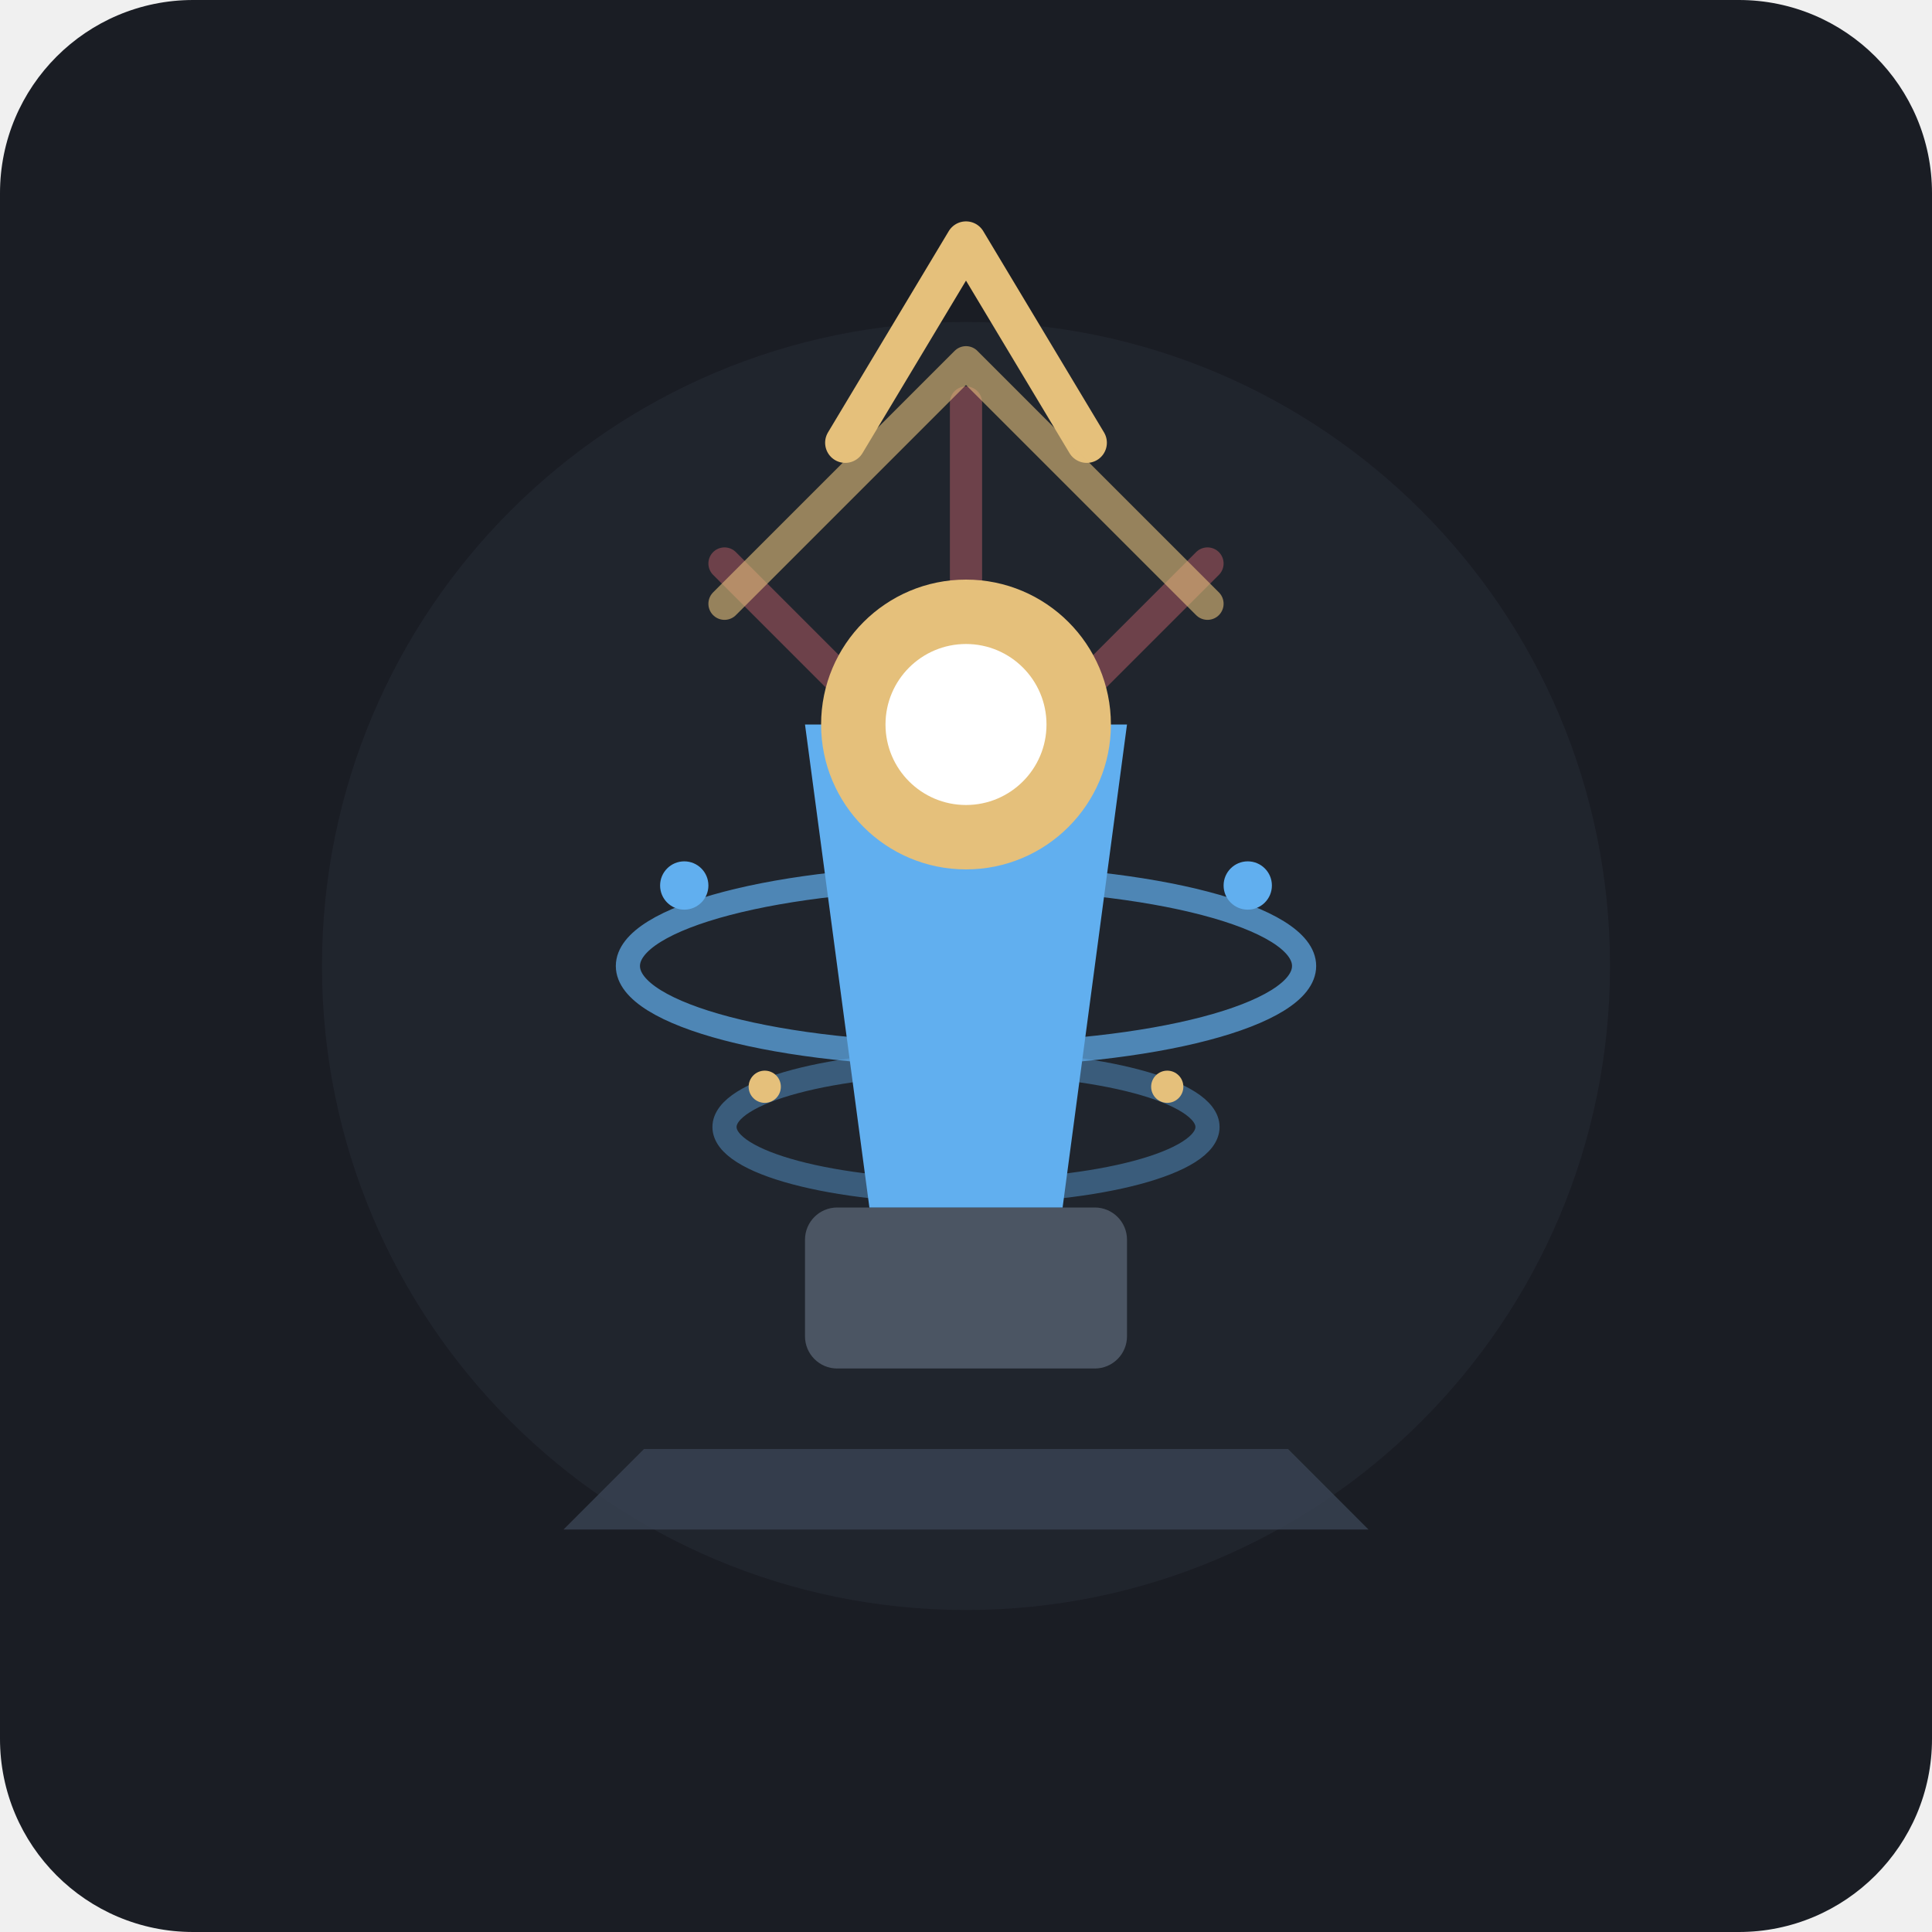
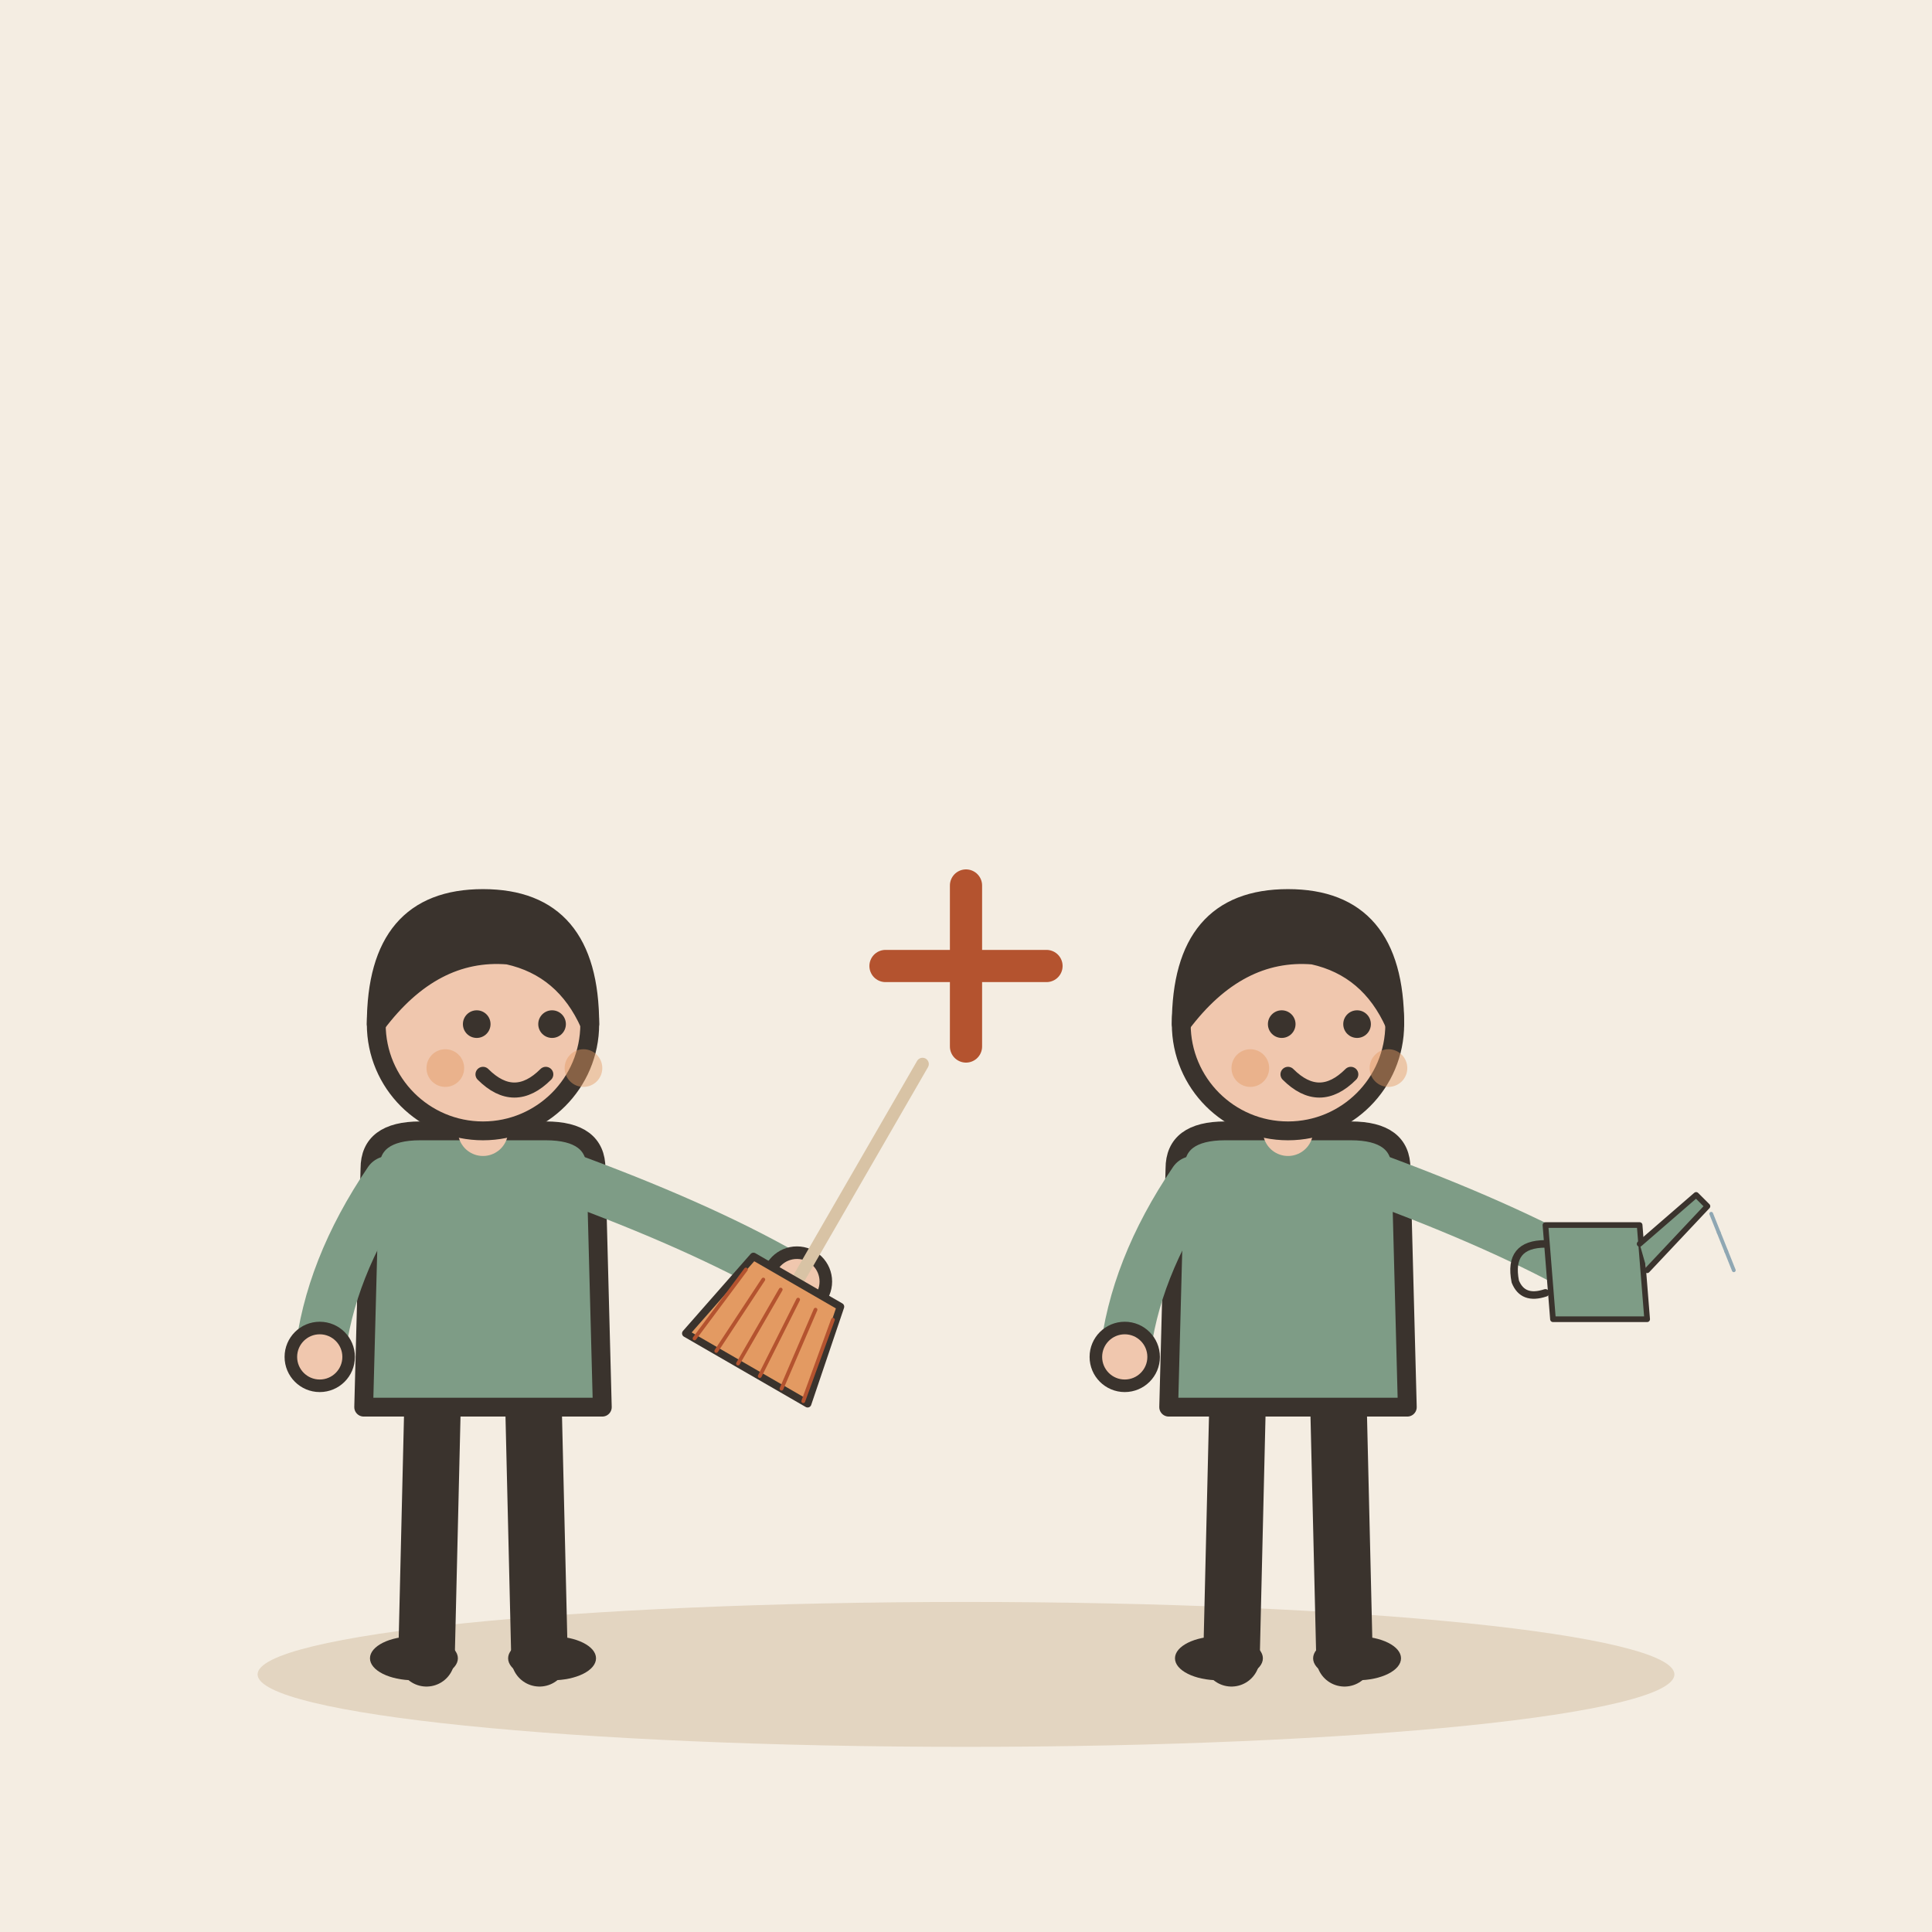
- <svg xmlns="http://www.w3.org/2000/svg" viewBox="0 0 240 240" width="100%" height="100%">
-   <rect width="240" height="240" rx="24" fill="#1A1D24" />
-   <circle cx="120" cy="120" r="80" fill="#252A34" opacity="0.6" />
-   <g transform="translate(0, 0)">
-     <path d="M 80 180 L 160 180 L 170 190 L 70 190 Z" fill="#3A4454" opacity="0.8" />
-     <g opacity="0.4">
-       <path d="M 90 70 L 120 100 L 150 70" fill="none" stroke="#E06C75" stroke-width="4" stroke-linecap="round" stroke-linejoin="round" />
-       <line x1="120" y1="50" x2="120" y2="100" stroke="#E06C75" stroke-width="4" stroke-linecap="round" />
+ <svg xmlns="http://www.w3.org/2000/svg" viewBox="0 0 240 240" data-style="editorial">
+   <rect width="240" height="240" fill="#F4EDE2" />
+   <ellipse cx="120" cy="208" rx="88" ry="9" fill="#E3D5C1" />
+   <g transform="translate(60 206) scale(0.78 0.78)">
+     <path d="M-8 -42L-9 0" stroke="#3A332D" stroke-width="9" stroke-linecap="round" fill="none" />
+     <path d="M8 -42L9 0" stroke="#3A332D" stroke-width="9" stroke-linecap="round" fill="none" />
+     <ellipse cx="-11" cy="0" rx="7" ry="3.5" fill="#3A332D" />
+     <ellipse cx="11" cy="0" rx="7" ry="3.5" fill="#3A332D" />
+     <path d="M-18 -78Q-18 -84 -10 -84L10 -84Q18 -84 18 -78L19 -40L-19 -40Z" fill="#7E9C86" stroke="#3A332D" stroke-width="3" stroke-linecap="round" stroke-linejoin="round" />
+     <path d="M-15 -76Q-24.5 -62 -26 -48" fill="none" stroke="#7E9C86" stroke-width="8" stroke-linecap="round" stroke-linejoin="round" />
+     <circle cx="-26" cy="-48" r="4.6" fill="#F0C7AE" stroke="#3A332D" stroke-linecap="round" stroke-linejoin="round" stroke-width="2" />
+     <path d="M15 -76Q36.5 -68 50 -60" fill="none" stroke="#7E9C86" stroke-width="8" stroke-linecap="round" stroke-linejoin="round" />
+     <circle cx="50" cy="-60" r="4.6" fill="#F0C7AE" stroke="#3A332D" stroke-linecap="round" stroke-linejoin="round" stroke-width="2" />
+     <path d="M0 -84L0 -88" stroke="#F0C7AE" stroke-width="8" stroke-linecap="round" fill="none" />
+     <circle cx="0" cy="-101" r="17" fill="#F0C7AE" stroke="#3A332D" stroke-width="3" stroke-linecap="round" stroke-linejoin="round" />
+     <path d="M-17 -101Q-17 -121 0 -121Q17 -121 17 -101Q13 -110 4 -112Q-8 -113 -17 -101Z" fill="#3A332D" stroke="#3A332D" stroke-width="3" stroke-linecap="round" stroke-linejoin="round" />
+     <circle cx="-1" cy="-101" r="2.2" fill="#3A332D" />
+     <circle cx="11" cy="-101" r="2.2" fill="#3A332D" />
+     <path d="M0 -93Q5 -88 10 -93" fill="none" stroke="#3A332D" stroke-width="2.4" stroke-linecap="round" stroke-linejoin="round" />
+     <circle cx="-6" cy="-94" r="3" fill="#E39A62" opacity="0.45" />
+     <circle cx="16" cy="-94" r="3" fill="#E39A62" opacity="0.45" />
+     <g transform="translate(50 -60) rotate(30) scale(0.4 0.4)">
+       <path d="M0 -100L0 0" stroke="#D8C3A5" stroke-width="5" stroke-linecap="round" fill="none" />
+       <path d="M-20 0L20 0L28 40L-28 40Z" fill="#E39A62" stroke="#3A332D" stroke-width="3" stroke-linecap="round" stroke-linejoin="round" />
+       <path d="M-20 6L-24 40" stroke="#B4532F" stroke-width="1.5" stroke-linecap="round" fill="none" />
+       <path d="M-12 6L-14 40" stroke="#B4532F" stroke-width="1.5" stroke-linecap="round" fill="none" />
+       <path d="M-4 6L-4 40" stroke="#B4532F" stroke-width="1.5" stroke-linecap="round" fill="none" />
+       <path d="M4 6L6 40" stroke="#B4532F" stroke-width="1.5" stroke-linecap="round" fill="none" />
+       <path d="M12 6L16 40" stroke="#B4532F" stroke-width="1.5" stroke-linecap="round" fill="none" />
+       <path d="M20 6L26 40" stroke="#B4532F" stroke-width="1.5" stroke-linecap="round" fill="none" />
    </g>
-     <rect x="100" y="150" width="40" height="20" rx="4" fill="#4B5563" />
-     <ellipse cx="120" cy="140" rx="30" ry="8" fill="none" stroke="#61AFEF" stroke-width="3" opacity="0.4" />
-     <ellipse cx="120" cy="120" rx="42" ry="11" fill="none" stroke="#61AFEF" stroke-width="3" opacity="0.7" />
-     <path d="M 108 150 L 100 90 L 140 90 L 132 150 Z" fill="#61AFEF" />
-     <circle cx="120" cy="90" r="18" fill="#E5C07B" />
-     <circle cx="120" cy="90" r="10" fill="#FFFFFF" />
-     <path d="M 105 55 L 120 30 L 135 55" fill="none" stroke="#E5C07B" stroke-width="5" stroke-linecap="round" stroke-linejoin="round" />
-     <path d="M 90 75 L 120 45 L 150 75" fill="none" stroke="#E5C07B" stroke-width="4" stroke-linecap="round" stroke-linejoin="round" opacity="0.6" />
-     <circle cx="85" cy="110" r="3" fill="#61AFEF" />
-     <circle cx="155" cy="110" r="3" fill="#61AFEF" />
-     <circle cx="95" cy="135" r="2" fill="#E5C07B" />
-     <circle cx="145" cy="135" r="2" fill="#E5C07B" />
  </g>
+   <g transform="translate(160 206) scale(0.78 0.78)">
+     <path d="M-8 -42L-9 0" stroke="#3A332D" stroke-width="9" stroke-linecap="round" fill="none" />
+     <path d="M8 -42L9 0" stroke="#3A332D" stroke-width="9" stroke-linecap="round" fill="none" />
+     <ellipse cx="-11" cy="0" rx="7" ry="3.5" fill="#3A332D" />
+     <ellipse cx="11" cy="0" rx="7" ry="3.5" fill="#3A332D" />
+     <path d="M-18 -78Q-18 -84 -10 -84L10 -84Q18 -84 18 -78L19 -40L-19 -40Z" fill="#7E9C86" stroke="#3A332D" stroke-width="3" stroke-linecap="round" stroke-linejoin="round" />
+     <path d="M-15 -76Q-24.5 -62 -26 -48" fill="none" stroke="#7E9C86" stroke-width="8" stroke-linecap="round" stroke-linejoin="round" />
+     <circle cx="-26" cy="-48" r="4.6" fill="#F0C7AE" stroke="#3A332D" stroke-linecap="round" stroke-linejoin="round" stroke-width="2" />
+     <path d="M15 -76Q36.5 -68 50 -60" fill="none" stroke="#7E9C86" stroke-width="8" stroke-linecap="round" stroke-linejoin="round" />
+     <circle cx="50" cy="-60" r="4.6" fill="#F0C7AE" stroke="#3A332D" stroke-linecap="round" stroke-linejoin="round" stroke-width="2" />
+     <path d="M0 -84L0 -88" stroke="#F0C7AE" stroke-width="8" stroke-linecap="round" fill="none" />
+     <circle cx="0" cy="-101" r="17" fill="#F0C7AE" stroke="#3A332D" stroke-width="3" stroke-linecap="round" stroke-linejoin="round" />
+     <path d="M-17 -101Q-17 -121 0 -121Q17 -121 17 -101Q13 -110 4 -112Q-8 -113 -17 -101Z" fill="#3A332D" stroke="#3A332D" stroke-width="3" stroke-linecap="round" stroke-linejoin="round" />
+     <circle cx="-1" cy="-101" r="2.2" fill="#3A332D" />
+     <circle cx="11" cy="-101" r="2.2" fill="#3A332D" />
+     <path d="M0 -93Q5 -88 10 -93" fill="none" stroke="#3A332D" stroke-width="2.4" stroke-linecap="round" stroke-linejoin="round" />
+     <circle cx="-6" cy="-94" r="3" fill="#E39A62" opacity="0.45" />
+     <circle cx="16" cy="-94" r="3" fill="#E39A62" opacity="0.45" />
+     <g transform="translate(50 -60) scale(0.3 0.3)">
+       <path d="M-30 -30L20 -30L24 20L-26 20Z" fill="#7E9C86" stroke="#3A332D" stroke-width="3" stroke-linecap="round" stroke-linejoin="round" />
+       <path d="M20 -20L50 -46L56 -40L24 -6" fill="#7E9C86" stroke="#3A332D" stroke-width="3" stroke-linecap="round" stroke-linejoin="round" />
+       <path d="M-30 -20Q-50 -20 -46 0Q-42 10 -30 6" fill="none" stroke="#3A332D" stroke-width="4" stroke-linecap="round" stroke-linejoin="round" />
+       <path d="M58 -36L62 -26" stroke="#8FA7B3" stroke-width="2" stroke-linecap="round" fill="none" />
+       <path d="M62 -26L66 -16" stroke="#8FA7B3" stroke-width="2" stroke-linecap="round" fill="none" />
+       <path d="M66 -16L70 -6" stroke="#8FA7B3" stroke-width="2" stroke-linecap="round" fill="none" />
+     </g>
+   </g>
+   <path d="M110 120L130 120M120 110L120 130" fill="none" stroke="#B4532F" stroke-width="4" stroke-linecap="round" stroke-linejoin="round" />
</svg>
